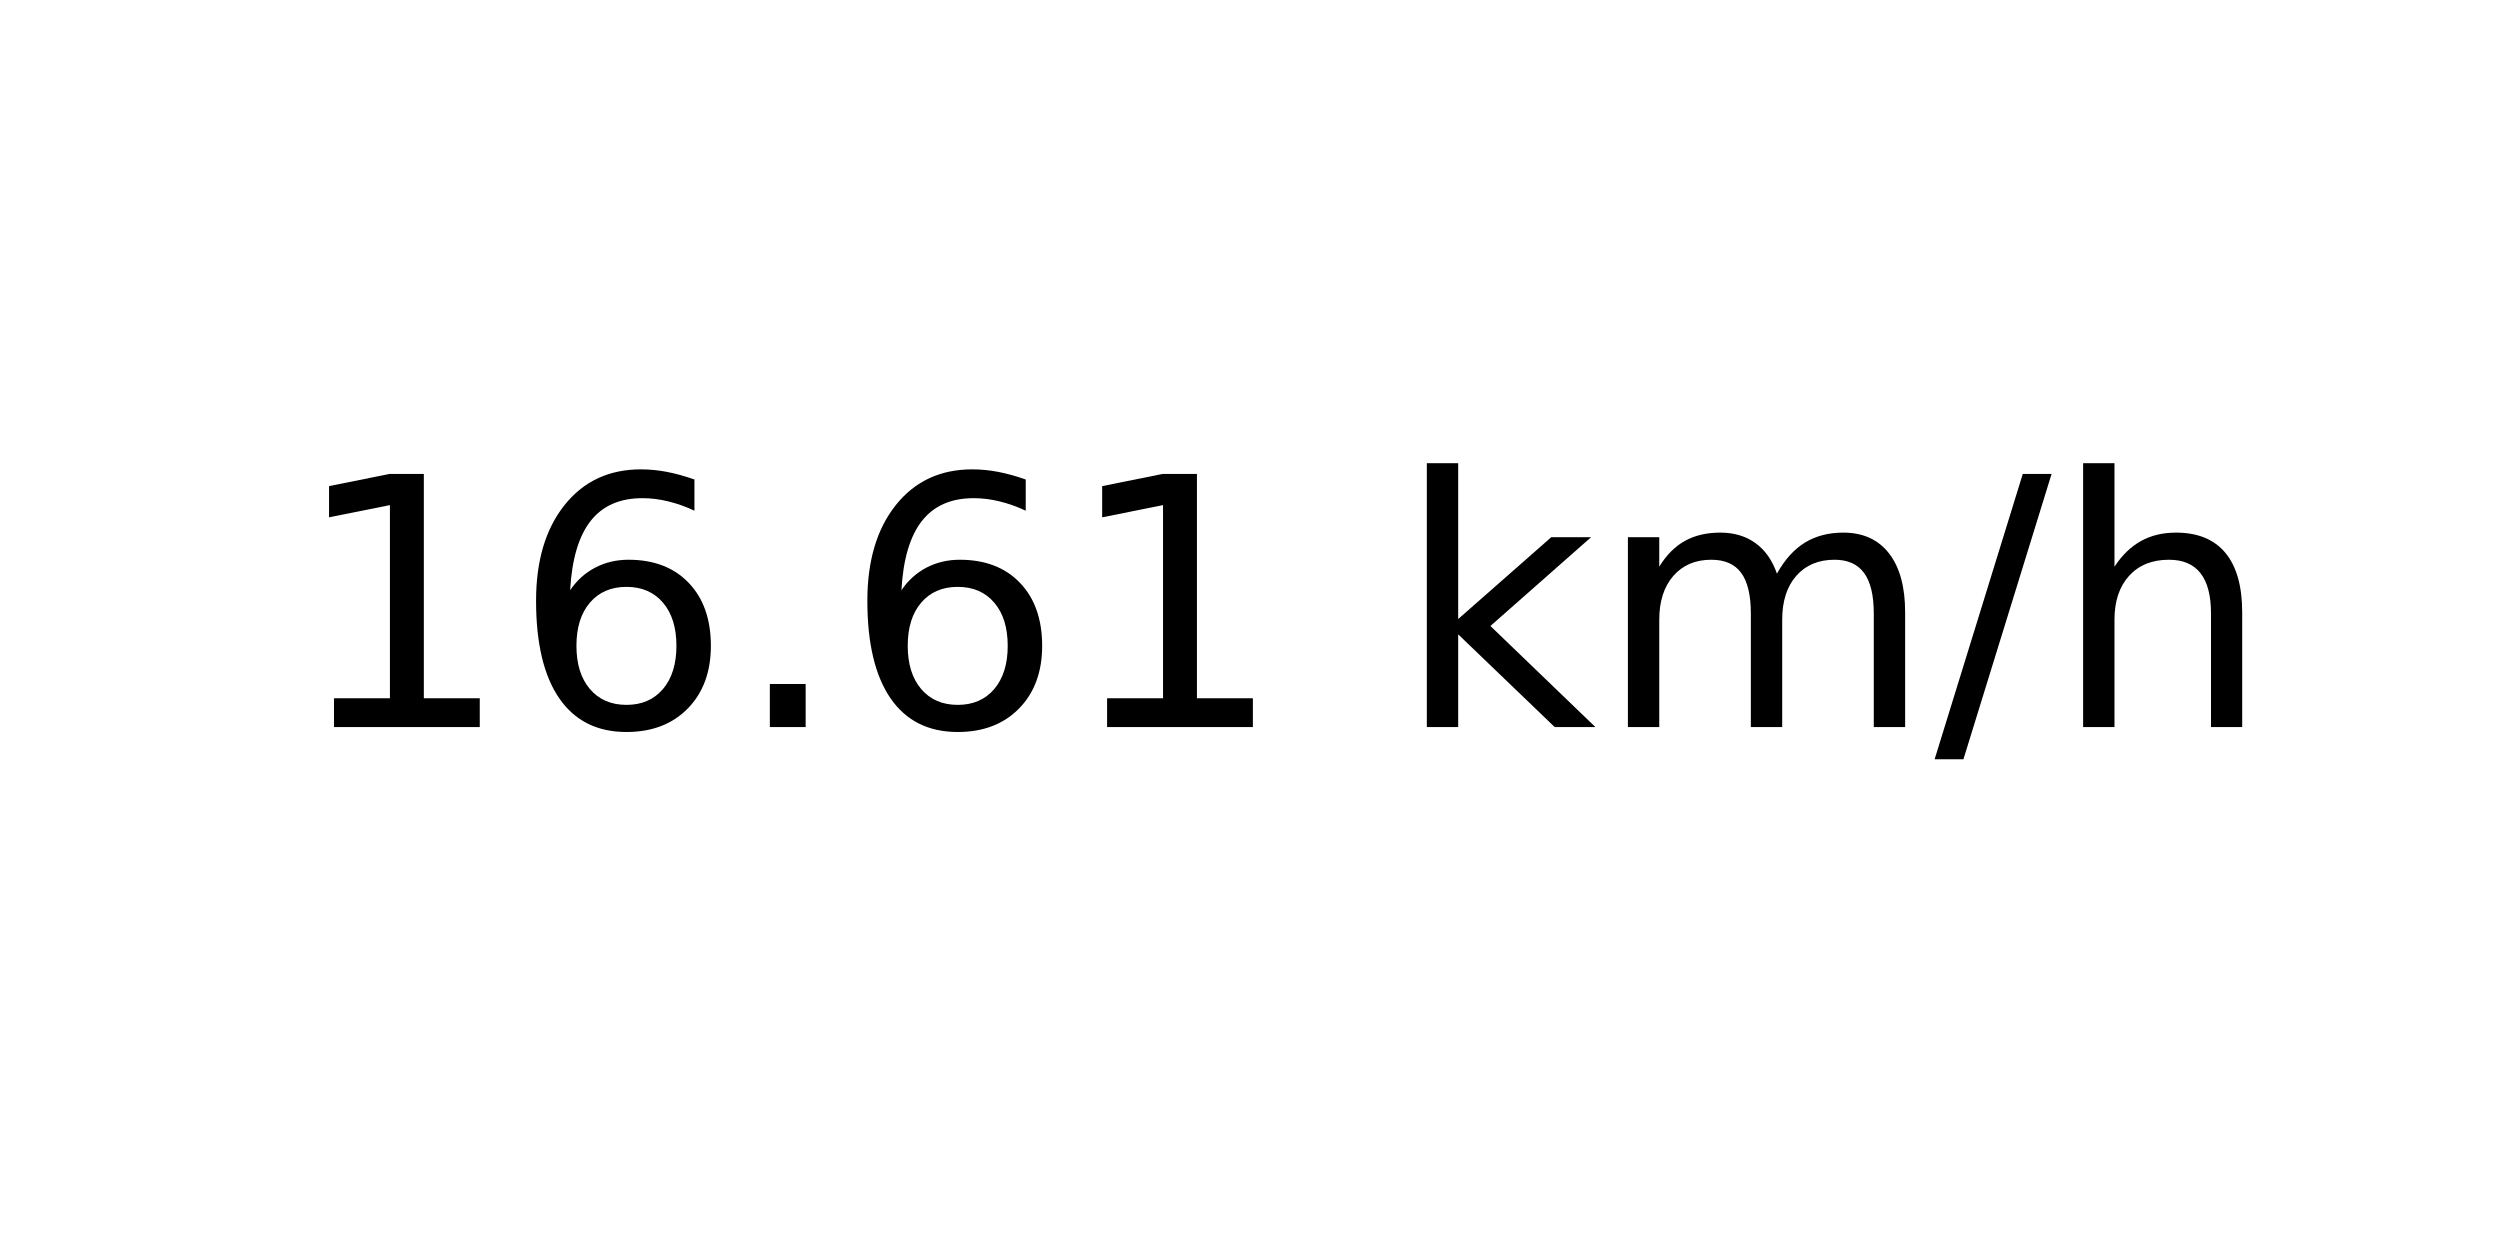
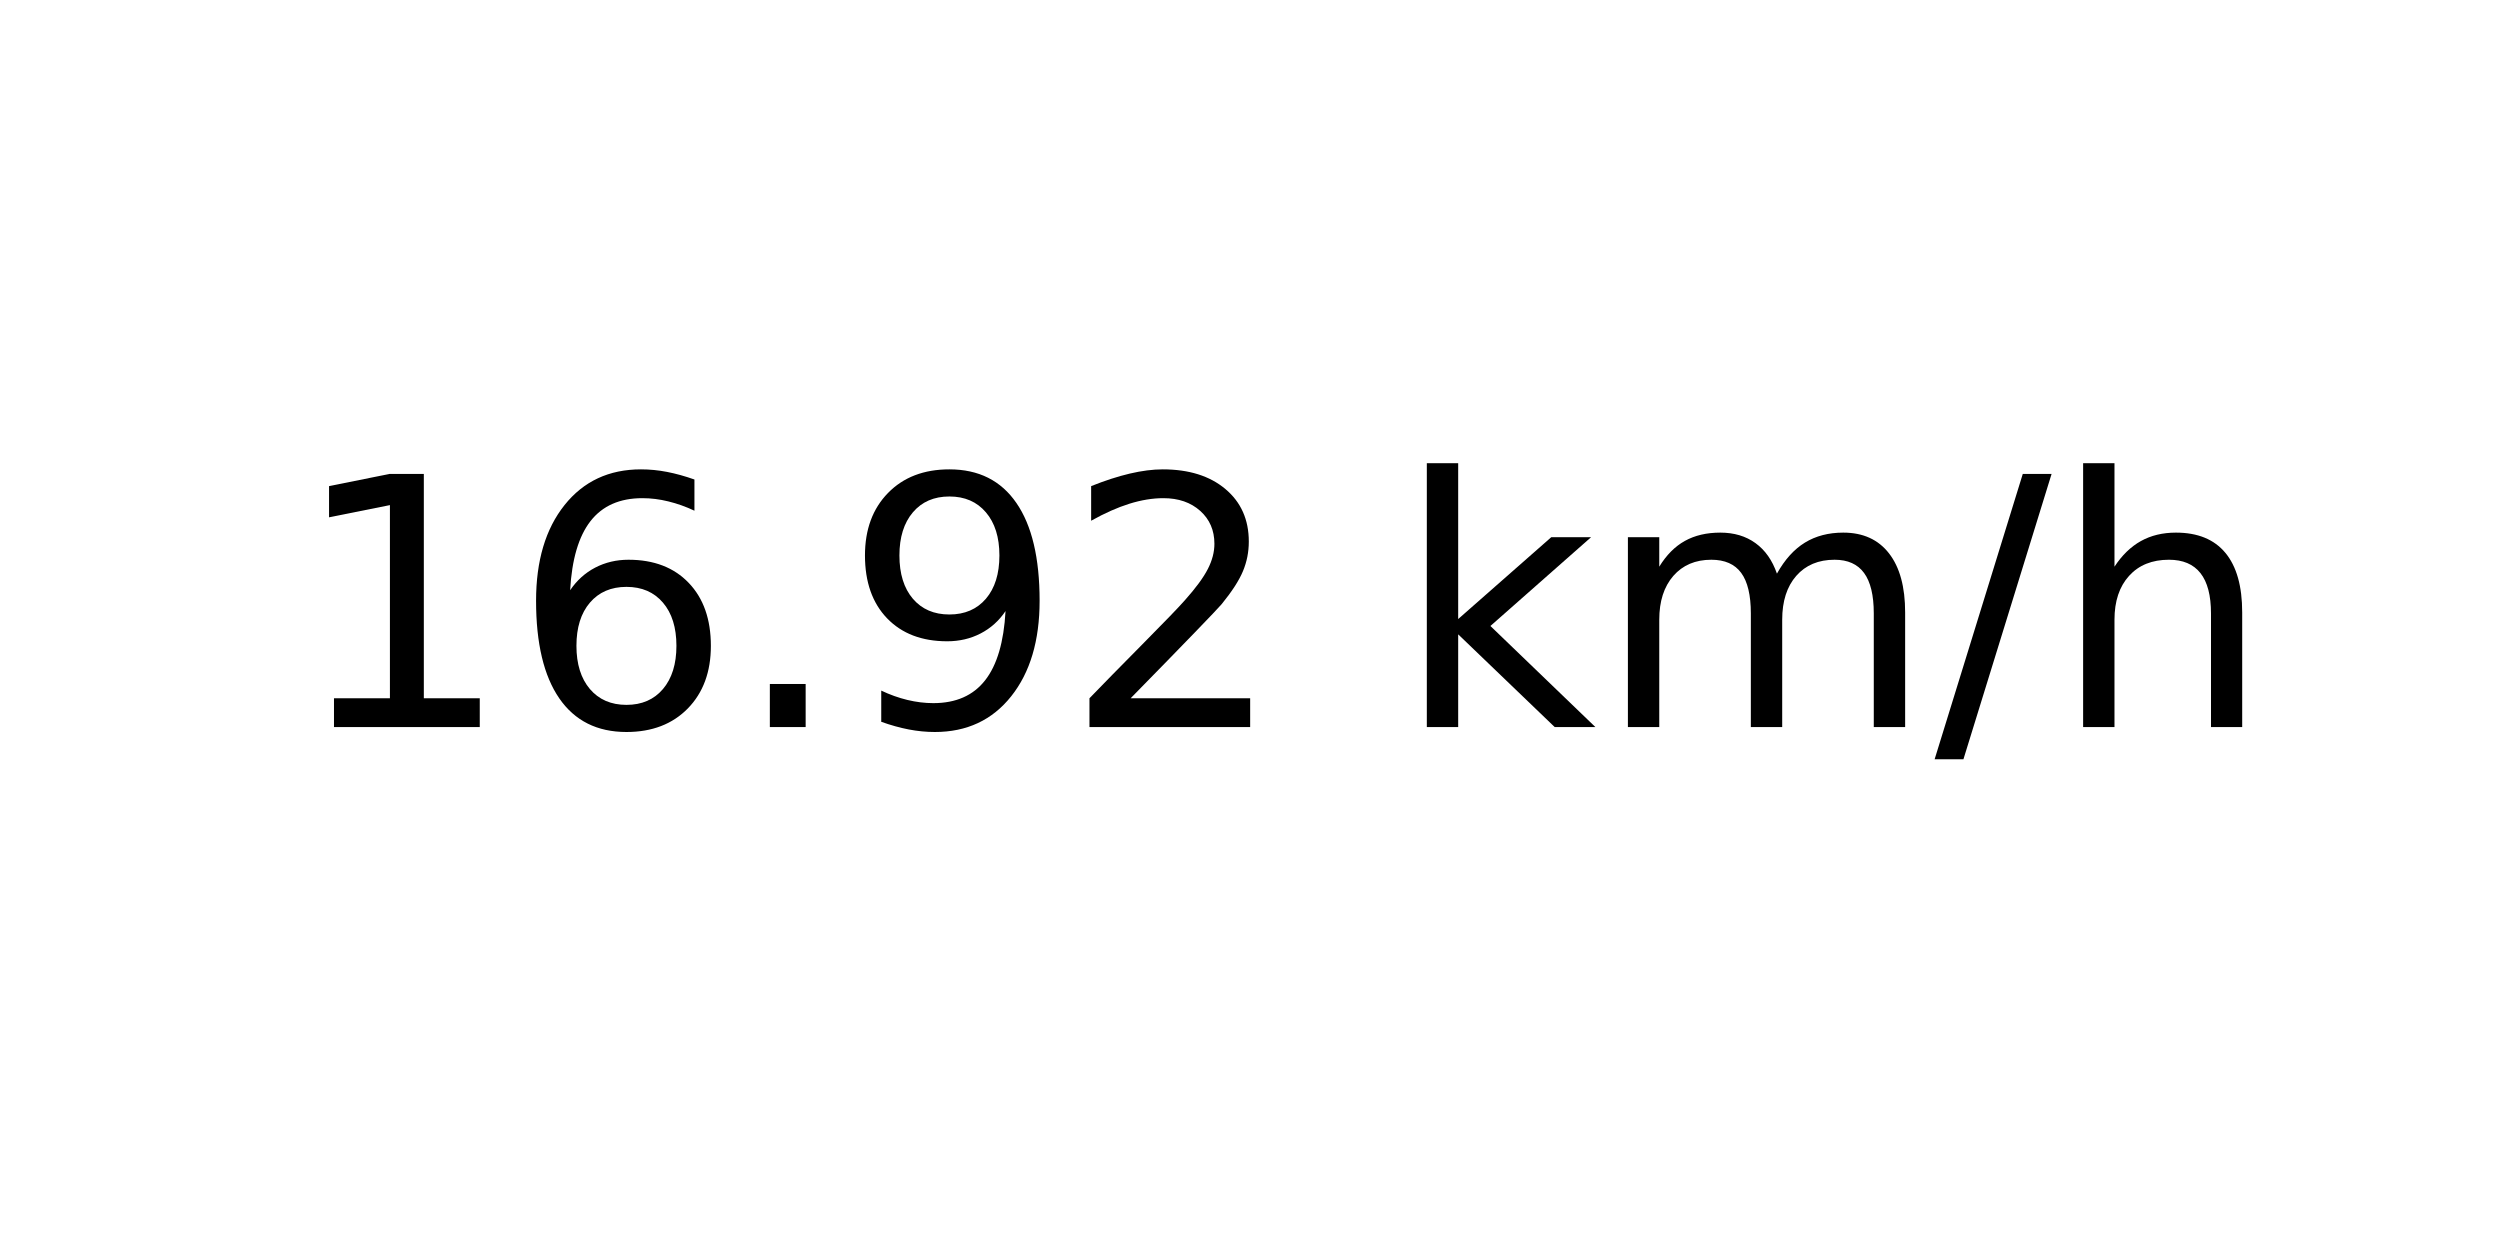
<svg xmlns="http://www.w3.org/2000/svg" xmlns:xlink="http://www.w3.org/1999/xlink" width="72pt" height="36pt" viewBox="0 0 72 36" version="1.1">
  <defs>
    <style type="text/css">*{stroke-linejoin: round; stroke-linecap: butt}</style>
  </defs>
  <g id="figure_1">
    <g id="axes_1">
      <g id="text_1">
        <g transform="translate(8.378125 20.93937) scale(0.1 -0.1)">
          <defs>
            <path id="DejaVuSans-31" d="M 794 531  L 1825 531  L 1825 4091  L 703 3866  L 703 4441  L 1819 4666  L 2450 4666  L 2450 531  L 3481 531  L 3481 0  L 794 0  L 794 531  z " transform="scale(0.015625)" />
            <path id="DejaVuSans-36" d="M 2113 2584  Q 1688 2584 1439 2293  Q 1191 2003 1191 1497  Q 1191 994 1439 701  Q 1688 409 2113 409  Q 2538 409 2786 701  Q 3034 994 3034 1497  Q 3034 2003 2786 2293  Q 2538 2584 2113 2584  z M 3366 4563  L 3366 3988  Q 3128 4100 2886 4159  Q 2644 4219 2406 4219  Q 1781 4219 1451 3797  Q 1122 3375 1075 2522  Q 1259 2794 1537 2939  Q 1816 3084 2150 3084  Q 2853 3084 3261 2657  Q 3669 2231 3669 1497  Q 3669 778 3244 343  Q 2819 -91 2113 -91  Q 1303 -91 875 529  Q 447 1150 447 2328  Q 447 3434 972 4092  Q 1497 4750 2381 4750  Q 2619 4750 2861 4703  Q 3103 4656 3366 4563  z " transform="scale(0.015625)" />
            <path id="DejaVuSans-2e" d="M 684 794  L 1344 794  L 1344 0  L 684 0  L 684 794  z " transform="scale(0.015625)" />
+             <path id="DejaVuSans-39" d="M 703 97  L 703 672  Q 941 559 1184 500  Q 1428 441 1663 441  Q 2288 441 2617 861  Q 2947 1281 2994 2138  Q 2813 1869 2534 1725  Q 2256 1581 1919 1581  Q 1219 1581 811 2004  Q 403 2428 403 3163  Q 403 3881 828 4315  Q 1253 4750 1959 4750  Q 2769 4750 3195 4129  Q 3622 3509 3622 2328  Q 3622 1225 3098 567  Q 2575 -91 1691 -91  Q 1453 -91 1209 -44  Q 966 3 703 97  z M 1959 2075  Q 2384 2075 2632 2365  Q 2881 2656 2881 3163  Q 2881 3666 2632 3958  Q 2384 4250 1959 4250  Q 1534 4250 1286 3958  Q 1038 3666 1038 3163  Q 1038 2656 1286 2365  Q 1534 2075 1959 2075  z " transform="scale(0.015625)" />
+             <path id="DejaVuSans-32" d="M 1228 531  L 3431 531  L 3431 0  L 469 0  L 469 531  Q 828 903 1448 1529  Q 2069 2156 2228 2338  Q 2531 2678 2651 2914  Q 2772 3150 2772 3378  Q 2772 3750 2511 3984  Q 2250 4219 1831 4219  Q 1534 4219 1204 4116  Q 875 4013 500 3803  L 500 4441  Q 881 4594 1212 4672  Q 1544 4750 1819 4750  Q 2544 4750 2975 4387  Q 3406 4025 3406 3419  Q 3406 3131 3298 2873  Q 3191 2616 2906 2266  Q 2828 2175 2409 1742  Q 1991 1309 1228 531  z " transform="scale(0.015625)" />
            <path id="DejaVuSans-20" transform="scale(0.015625)" />
            <path id="DejaVuSans-6b" d="M 581 4863  L 1159 4863  L 1159 1991  L 2875 3500  L 3609 3500  L 1753 1863  L 3688 0  L 2938 0  L 1159 1709  L 1159 0  L 581 0  L 581 4863  z " transform="scale(0.015625)" />
            <path id="DejaVuSans-6d" d="M 3328 2828  Q 3544 3216 3844 3400  Q 4144 3584 4550 3584  Q 5097 3584 5394 3201  Q 5691 2819 5691 2113  L 5691 0  L 5113 0  L 5113 2094  Q 5113 2597 4934 2840  Q 4756 3084 4391 3084  Q 3944 3084 3684 2787  Q 3425 2491 3425 1978  L 3425 0  L 2847 0  L 2847 2094  Q 2847 2600 2669 2842  Q 2491 3084 2119 3084  Q 1678 3084 1418 2786  Q 1159 2488 1159 1978  L 1159 0  L 581 0  L 581 3500  L 1159 3500  L 1159 2956  Q 1356 3278 1631 3431  Q 1906 3584 2284 3584  Q 2666 3584 2933 3390  Q 3200 3197 3328 2828  z " transform="scale(0.015625)" />
            <path id="DejaVuSans-2f" d="M 1625 4666  L 2156 4666  L 531 -594  L 0 -594  L 1625 4666  z " transform="scale(0.015625)" />
            <path id="DejaVuSans-68" d="M 3513 2113  L 3513 0  L 2938 0  L 2938 2094  Q 2938 2591 2744 2837  Q 2550 3084 2163 3084  Q 1697 3084 1428 2787  Q 1159 2491 1159 1978  L 1159 0  L 581 0  L 581 4863  L 1159 4863  L 1159 2956  Q 1366 3272 1645 3428  Q 1925 3584 2291 3584  Q 2894 3584 3203 3211  Q 3513 2838 3513 2113  z " transform="scale(0.015625)" />
          </defs>
          <use xlink:href="#DejaVuSans-31" />
          <use xlink:href="#DejaVuSans-36" x="63.623" />
          <use xlink:href="#DejaVuSans-2e" x="127.246" />
-           <use xlink:href="#DejaVuSans-36" x="159.033" />
-           <use xlink:href="#DejaVuSans-31" x="222.656" />
+           <use xlink:href="#DejaVuSans-39" x="159.033" />
+           <use xlink:href="#DejaVuSans-32" x="222.656" />
          <use xlink:href="#DejaVuSans-20" x="286.279" />
          <use xlink:href="#DejaVuSans-6b" x="318.066" />
          <use xlink:href="#DejaVuSans-6d" x="375.977" />
          <use xlink:href="#DejaVuSans-2f" x="473.389" />
          <use xlink:href="#DejaVuSans-68" x="507.08" />
        </g>
      </g>
    </g>
  </g>
</svg>
